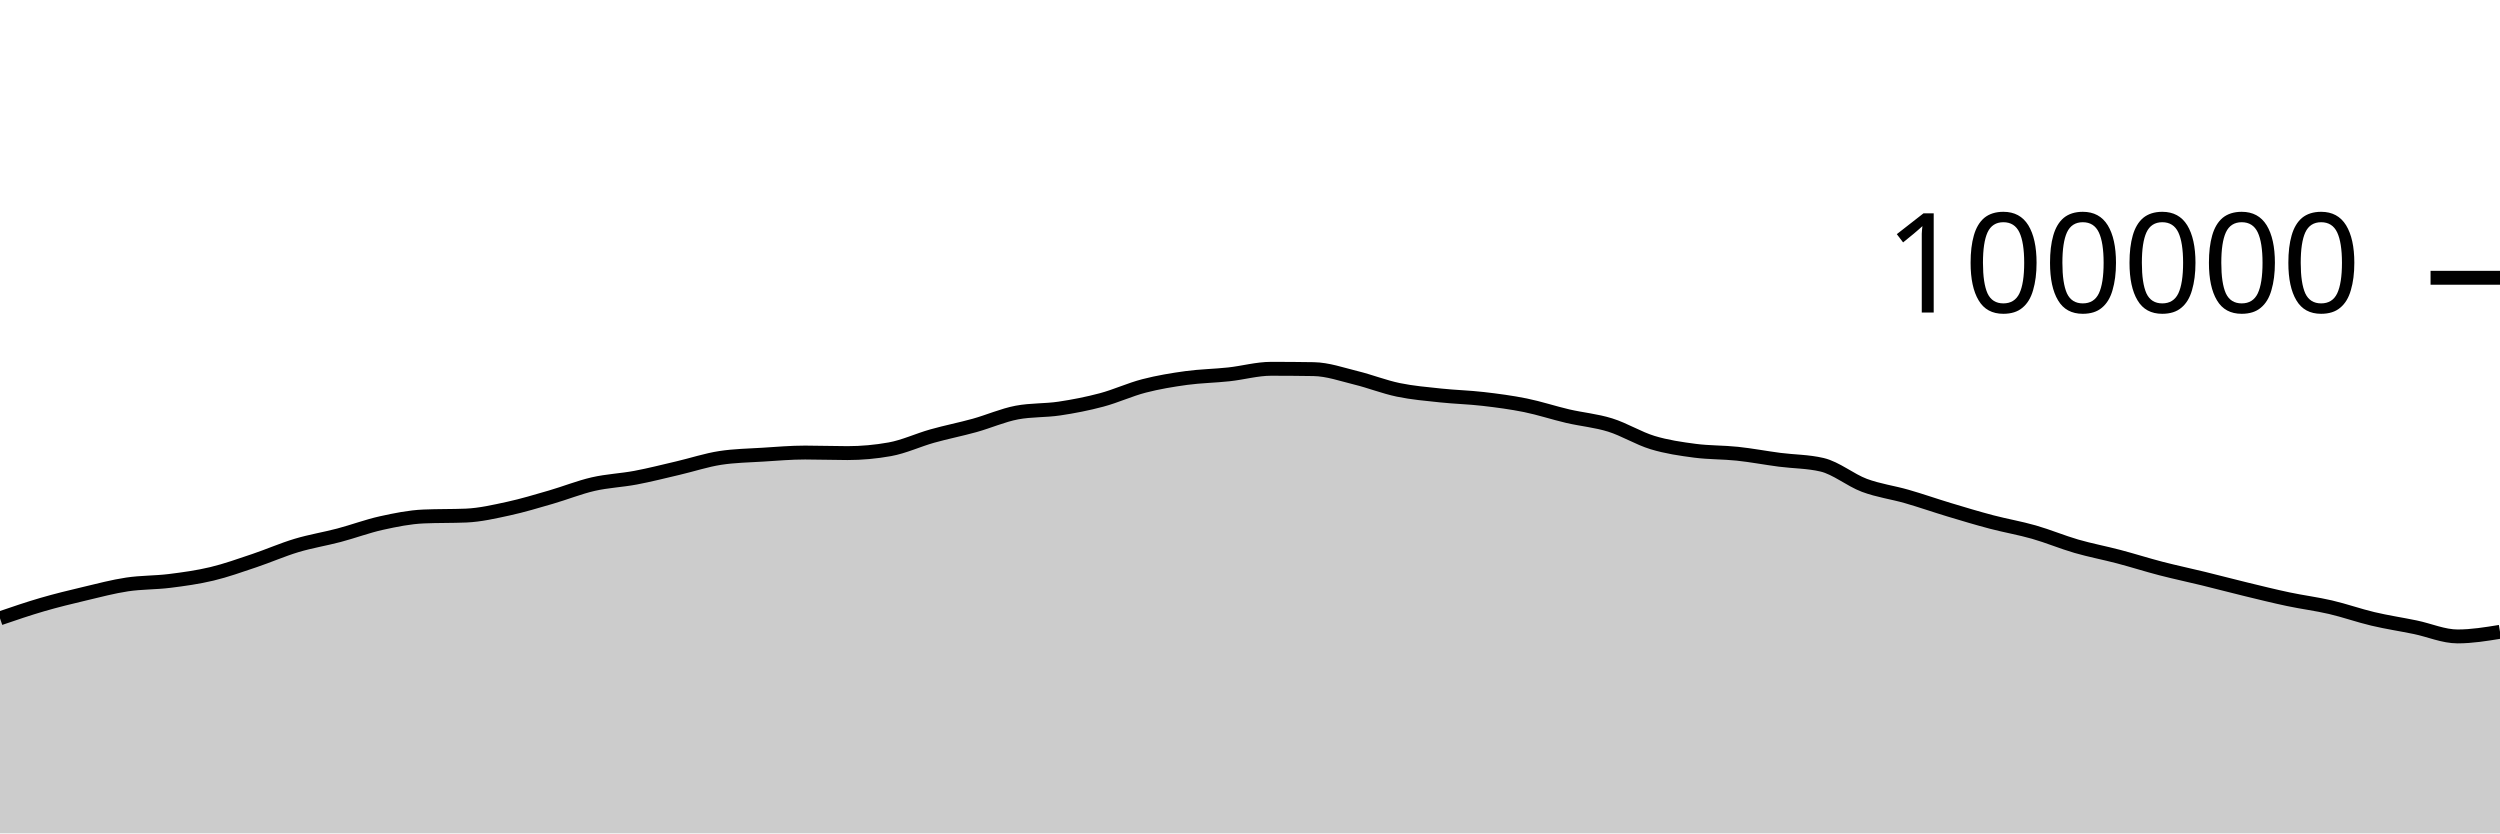
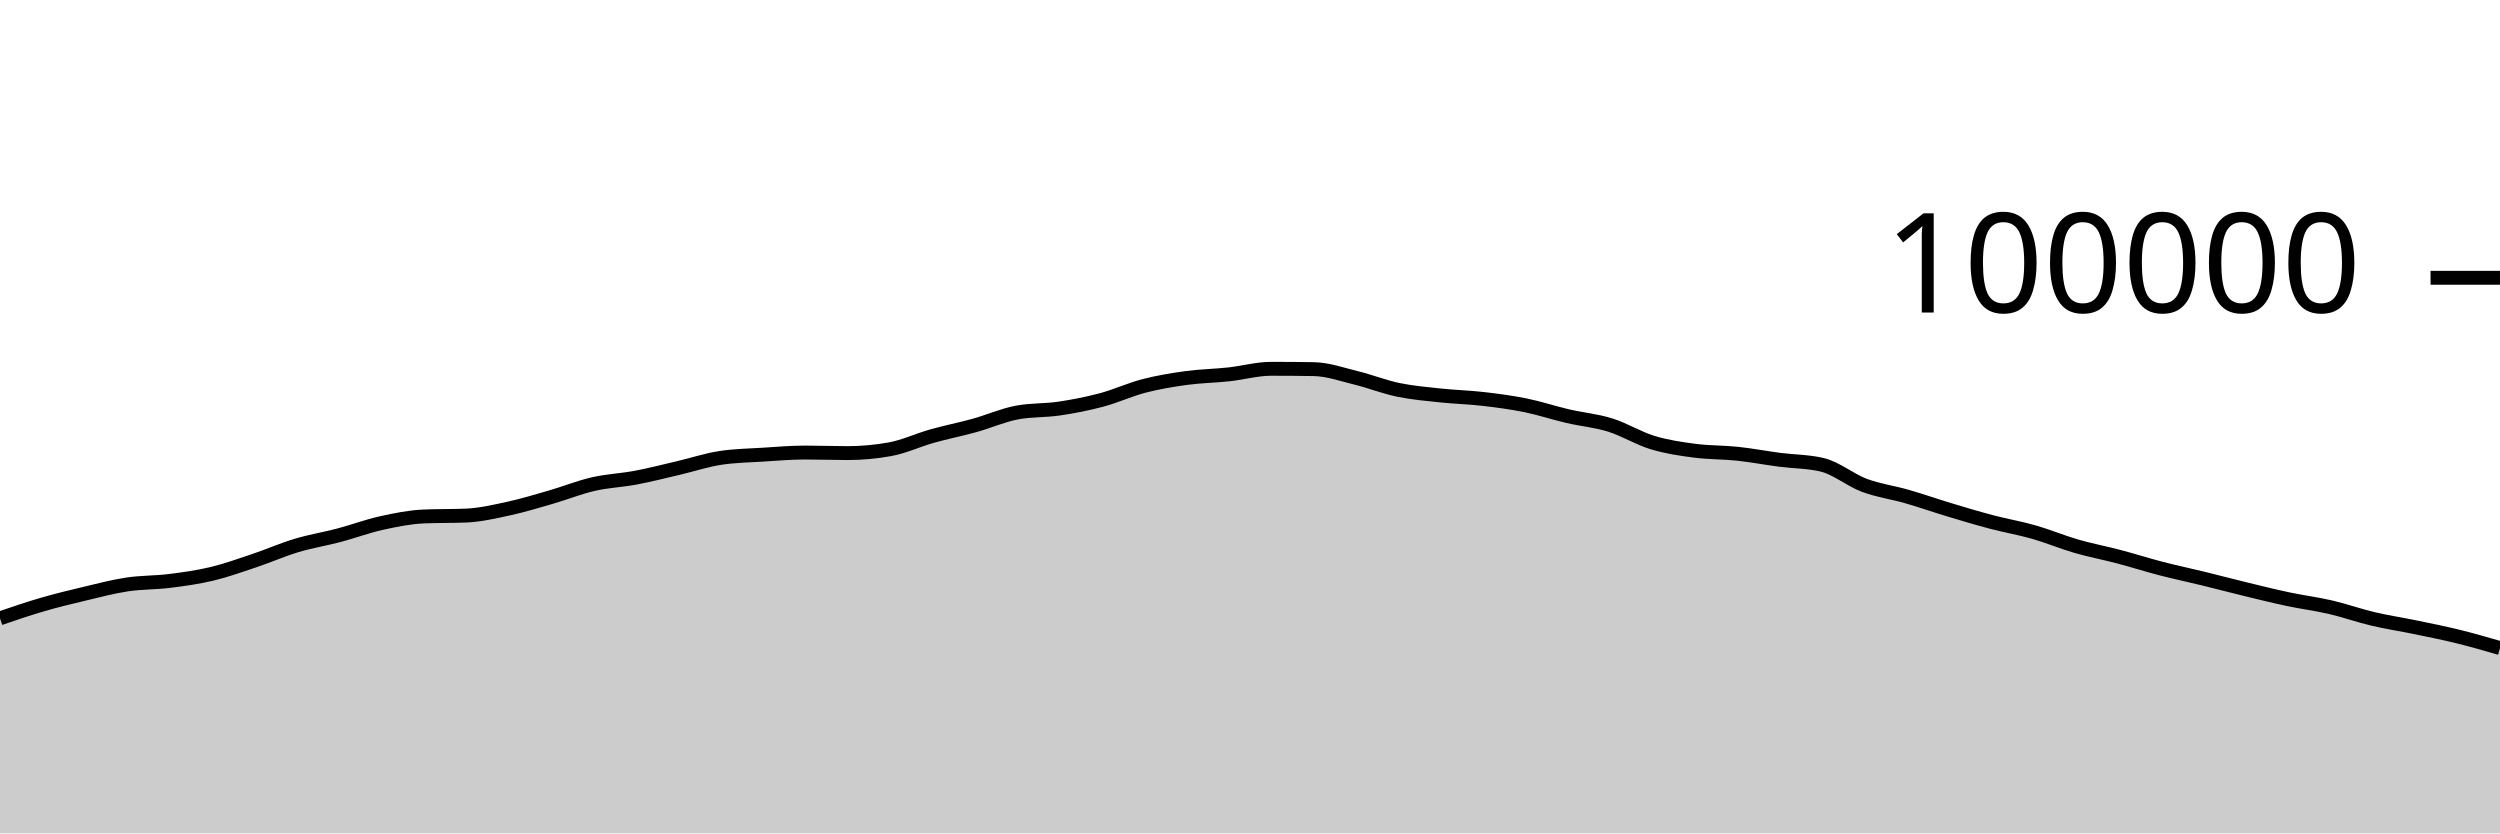
<svg xmlns="http://www.w3.org/2000/svg" viewBox="0 0 180 60">
  <g transform="translate(0,20)">
-     <path class="area" fill="rgba(0, 0, 0, 0.2)" d="M0,24.52C1.017,24.172,2.034,23.824,3.051,23.528C4.068,23.232,5.085,22.986,6.102,22.745C7.119,22.504,8.136,22.233,9.153,22.08C10.169,21.927,11.186,21.955,12.203,21.828C13.22,21.701,14.237,21.561,15.254,21.318C16.271,21.075,17.288,20.709,18.305,20.368C19.322,20.027,20.339,19.577,21.356,19.272C22.373,18.967,23.39,18.807,24.407,18.538C25.424,18.269,26.441,17.887,27.458,17.661C28.475,17.436,29.492,17.229,30.508,17.186C31.525,17.142,32.542,17.164,33.559,17.121C34.576,17.078,35.593,16.84,36.61,16.62C37.627,16.399,38.644,16.09,39.661,15.796C40.678,15.502,41.695,15.09,42.712,14.856C43.729,14.622,44.746,14.585,45.763,14.393C46.78,14.201,47.797,13.94,48.814,13.703C49.831,13.466,50.847,13.126,51.864,12.97C52.881,12.814,53.898,12.8,54.915,12.736C55.932,12.672,56.949,12.583,57.966,12.583C58.983,12.583,60,12.623,61.017,12.623C62.034,12.623,63.051,12.531,64.068,12.348C65.085,12.165,66.102,11.683,67.119,11.397C68.136,11.111,69.153,10.913,70.169,10.631C71.186,10.348,72.203,9.894,73.22,9.702C74.237,9.511,75.254,9.567,76.271,9.416C77.288,9.264,78.305,9.066,79.322,8.794C80.339,8.522,81.356,8.048,82.373,7.785C83.39,7.522,84.407,7.354,85.424,7.215C86.441,7.077,87.458,7.065,88.475,6.954C89.492,6.844,90.508,6.553,91.525,6.553C92.542,6.553,93.559,6.561,94.576,6.577C95.593,6.593,96.61,6.955,97.627,7.204C98.644,7.453,99.661,7.859,100.678,8.07C101.695,8.282,102.712,8.365,103.729,8.474C104.746,8.582,105.763,8.605,106.78,8.723C107.797,8.841,108.814,8.974,109.831,9.18C110.847,9.387,111.864,9.727,112.881,9.964C113.898,10.2,114.915,10.285,115.932,10.602C116.949,10.918,117.966,11.556,118.983,11.865C120,12.174,121.017,12.321,122.034,12.454C123.051,12.588,124.068,12.56,125.085,12.668C126.102,12.776,127.119,12.972,128.136,13.104C129.153,13.236,130.169,13.224,131.186,13.463C132.203,13.702,133.22,14.564,134.237,14.945C135.254,15.325,136.271,15.453,137.288,15.746C138.305,16.039,139.322,16.396,140.339,16.702C141.356,17.009,142.373,17.315,143.39,17.583C144.407,17.851,145.424,18.021,146.441,18.312C147.458,18.602,148.475,19.032,149.492,19.327C150.508,19.621,151.525,19.81,152.542,20.078C153.559,20.346,154.576,20.672,155.593,20.935C156.61,21.199,157.627,21.411,158.644,21.66C159.661,21.909,160.678,22.18,161.695,22.426C162.712,22.673,163.729,22.926,164.746,23.141C165.763,23.357,166.78,23.483,167.797,23.719C168.814,23.956,169.831,24.319,170.847,24.559C171.864,24.8,172.881,24.951,173.898,25.161C174.915,25.372,175.932,25.823,176.949,25.823C177.966,25.823,178.983,25.657,180,25.491L180,40C178.983,40,177.966,40,176.949,40C175.932,40,174.915,40,173.898,40C172.881,40,171.864,40,170.847,40C169.831,40,168.814,40,167.797,40C166.78,40,165.763,40,164.746,40C163.729,40,162.712,40,161.695,40C160.678,40,159.661,40,158.644,40C157.627,40,156.61,40,155.593,40C154.576,40,153.559,40,152.542,40C151.525,40,150.508,40,149.492,40C148.475,40,147.458,40,146.441,40C145.424,40,144.407,40,143.39,40C142.373,40,141.356,40,140.339,40C139.322,40,138.305,40,137.288,40C136.271,40,135.254,40,134.237,40C133.22,40,132.203,40,131.186,40C130.169,40,129.153,40,128.136,40C127.119,40,126.102,40,125.085,40C124.068,40,123.051,40,122.034,40C121.017,40,120,40,118.983,40C117.966,40,116.949,40,115.932,40C114.915,40,113.898,40,112.881,40C111.864,40,110.847,40,109.831,40C108.814,40,107.797,40,106.78,40C105.763,40,104.746,40,103.729,40C102.712,40,101.695,40,100.678,40C99.661,40,98.644,40,97.627,40C96.61,40,95.593,40,94.576,40C93.559,40,92.542,40,91.525,40C90.508,40,89.492,40,88.475,40C87.458,40,86.441,40,85.424,40C84.407,40,83.39,40,82.373,40C81.356,40,80.339,40,79.322,40C78.305,40,77.288,40,76.271,40C75.254,40,74.237,40,73.22,40C72.203,40,71.186,40,70.169,40C69.153,40,68.136,40,67.119,40C66.102,40,65.085,40,64.068,40C63.051,40,62.034,40,61.017,40C60,40,58.983,40,57.966,40C56.949,40,55.932,40,54.915,40C53.898,40,52.881,40,51.864,40C50.847,40,49.831,40,48.814,40C47.797,40,46.78,40,45.763,40C44.746,40,43.729,40,42.712,40C41.695,40,40.678,40,39.661,40C38.644,40,37.627,40,36.61,40C35.593,40,34.576,40,33.559,40C32.542,40,31.525,40,30.508,40C29.492,40,28.475,40,27.458,40C26.441,40,25.424,40,24.407,40C23.39,40,22.373,40,21.356,40C20.339,40,19.322,40,18.305,40C17.288,40,16.271,40,15.254,40C14.237,40,13.22,40,12.203,40C11.186,40,10.169,40,9.153,40C8.136,40,7.119,40,6.102,40C5.085,40,4.068,40,3.051,40C2.034,40,1.017,40,0,40Z" />
-     <path class="line" stroke="black" fill="none" d="M0,24.52C1.017,24.172,2.034,23.824,3.051,23.528C4.068,23.232,5.085,22.986,6.102,22.745C7.119,22.504,8.136,22.233,9.153,22.08C10.169,21.927,11.186,21.955,12.203,21.828C13.22,21.701,14.237,21.561,15.254,21.318C16.271,21.075,17.288,20.709,18.305,20.368C19.322,20.027,20.339,19.577,21.356,19.272C22.373,18.967,23.39,18.807,24.407,18.538C25.424,18.269,26.441,17.887,27.458,17.661C28.475,17.436,29.492,17.229,30.508,17.186C31.525,17.142,32.542,17.164,33.559,17.121C34.576,17.078,35.593,16.84,36.61,16.62C37.627,16.399,38.644,16.09,39.661,15.796C40.678,15.502,41.695,15.09,42.712,14.856C43.729,14.622,44.746,14.585,45.763,14.393C46.78,14.201,47.797,13.94,48.814,13.703C49.831,13.466,50.847,13.126,51.864,12.97C52.881,12.814,53.898,12.8,54.915,12.736C55.932,12.672,56.949,12.583,57.966,12.583C58.983,12.583,60,12.623,61.017,12.623C62.034,12.623,63.051,12.531,64.068,12.348C65.085,12.165,66.102,11.683,67.119,11.397C68.136,11.111,69.153,10.913,70.169,10.631C71.186,10.348,72.203,9.894,73.22,9.702C74.237,9.511,75.254,9.567,76.271,9.416C77.288,9.264,78.305,9.066,79.322,8.794C80.339,8.522,81.356,8.048,82.373,7.785C83.39,7.522,84.407,7.354,85.424,7.215C86.441,7.077,87.458,7.065,88.475,6.954C89.492,6.844,90.508,6.553,91.525,6.553C92.542,6.553,93.559,6.561,94.576,6.577C95.593,6.593,96.61,6.955,97.627,7.204C98.644,7.453,99.661,7.859,100.678,8.07C101.695,8.282,102.712,8.365,103.729,8.474C104.746,8.582,105.763,8.605,106.78,8.723C107.797,8.841,108.814,8.974,109.831,9.18C110.847,9.387,111.864,9.727,112.881,9.964C113.898,10.2,114.915,10.285,115.932,10.602C116.949,10.918,117.966,11.556,118.983,11.865C120,12.174,121.017,12.321,122.034,12.454C123.051,12.588,124.068,12.56,125.085,12.668C126.102,12.776,127.119,12.972,128.136,13.104C129.153,13.236,130.169,13.224,131.186,13.463C132.203,13.702,133.22,14.564,134.237,14.945C135.254,15.325,136.271,15.453,137.288,15.746C138.305,16.039,139.322,16.396,140.339,16.702C141.356,17.009,142.373,17.315,143.39,17.583C144.407,17.851,145.424,18.021,146.441,18.312C147.458,18.602,148.475,19.032,149.492,19.327C150.508,19.621,151.525,19.81,152.542,20.078C153.559,20.346,154.576,20.672,155.593,20.935C156.61,21.199,157.627,21.411,158.644,21.66C159.661,21.909,160.678,22.18,161.695,22.426C162.712,22.673,163.729,22.926,164.746,23.141C165.763,23.357,166.78,23.483,167.797,23.719C168.814,23.956,169.831,24.319,170.847,24.559C171.864,24.8,172.881,24.951,173.898,25.161C174.915,25.372,175.932,25.823,176.949,25.823C177.966,25.823,178.983,25.657,180,25.491" />
+     <path class="area" fill="rgba(0, 0, 0, 0.2)" d="M0,24.52C1.017,24.172,2.034,23.824,3.051,23.528C4.068,23.232,5.085,22.986,6.102,22.745C7.119,22.504,8.136,22.233,9.153,22.08C10.169,21.927,11.186,21.955,12.203,21.828C13.22,21.701,14.237,21.561,15.254,21.318C16.271,21.075,17.288,20.709,18.305,20.368C19.322,20.027,20.339,19.577,21.356,19.272C22.373,18.967,23.39,18.807,24.407,18.538C25.424,18.269,26.441,17.887,27.458,17.661C28.475,17.436,29.492,17.229,30.508,17.186C31.525,17.142,32.542,17.164,33.559,17.121C34.576,17.078,35.593,16.84,36.61,16.62C37.627,16.399,38.644,16.09,39.661,15.796C40.678,15.502,41.695,15.09,42.712,14.856C43.729,14.622,44.746,14.585,45.763,14.393C46.78,14.201,47.797,13.94,48.814,13.703C49.831,13.466,50.847,13.126,51.864,12.97C52.881,12.814,53.898,12.8,54.915,12.736C55.932,12.672,56.949,12.583,57.966,12.583C58.983,12.583,60,12.623,61.017,12.623C62.034,12.623,63.051,12.531,64.068,12.348C65.085,12.165,66.102,11.683,67.119,11.397C68.136,11.111,69.153,10.913,70.169,10.631C71.186,10.348,72.203,9.894,73.22,9.702C74.237,9.511,75.254,9.567,76.271,9.416C77.288,9.264,78.305,9.066,79.322,8.794C80.339,8.522,81.356,8.048,82.373,7.785C83.39,7.522,84.407,7.354,85.424,7.215C86.441,7.077,87.458,7.065,88.475,6.954C89.492,6.844,90.508,6.553,91.525,6.553C92.542,6.553,93.559,6.561,94.576,6.577C95.593,6.593,96.61,6.955,97.627,7.204C98.644,7.453,99.661,7.859,100.678,8.07C101.695,8.282,102.712,8.365,103.729,8.474C104.746,8.582,105.763,8.605,106.78,8.723C107.797,8.841,108.814,8.974,109.831,9.18C110.847,9.387,111.864,9.727,112.881,9.964C113.898,10.2,114.915,10.285,115.932,10.602C116.949,10.918,117.966,11.556,118.983,11.865C120,12.174,121.017,12.321,122.034,12.454C123.051,12.588,124.068,12.56,125.085,12.668C126.102,12.776,127.119,12.972,128.136,13.104C129.153,13.236,130.169,13.224,131.186,13.463C132.203,13.702,133.22,14.564,134.237,14.945C135.254,15.325,136.271,15.453,137.288,15.746C138.305,16.039,139.322,16.396,140.339,16.702C141.356,17.009,142.373,17.315,143.39,17.583C144.407,17.851,145.424,18.021,146.441,18.312C147.458,18.602,148.475,19.032,149.492,19.327C150.508,19.621,151.525,19.81,152.542,20.078C153.559,20.346,154.576,20.672,155.593,20.935C156.61,21.199,157.627,21.411,158.644,21.66C159.661,21.909,160.678,22.18,161.695,22.426C162.712,22.673,163.729,22.926,164.746,23.141C165.763,23.357,166.78,23.483,167.797,23.719C168.814,23.956,169.831,24.319,170.847,24.559C171.864,24.8,172.881,24.951,173.898,25.161C174.915,25.372,175.932,25.573,176.949,25.823C177.966,26.073,178.983,26.367,180,26.661L180,40C178.983,40,177.966,40,176.949,40C175.932,40,174.915,40,173.898,40C172.881,40,171.864,40,170.847,40C169.831,40,168.814,40,167.797,40C166.78,40,165.763,40,164.746,40C163.729,40,162.712,40,161.695,40C160.678,40,159.661,40,158.644,40C157.627,40,156.61,40,155.593,40C154.576,40,153.559,40,152.542,40C151.525,40,150.508,40,149.492,40C148.475,40,147.458,40,146.441,40C145.424,40,144.407,40,143.39,40C142.373,40,141.356,40,140.339,40C139.322,40,138.305,40,137.288,40C136.271,40,135.254,40,134.237,40C133.22,40,132.203,40,131.186,40C130.169,40,129.153,40,128.136,40C127.119,40,126.102,40,125.085,40C124.068,40,123.051,40,122.034,40C121.017,40,120,40,118.983,40C117.966,40,116.949,40,115.932,40C114.915,40,113.898,40,112.881,40C111.864,40,110.847,40,109.831,40C108.814,40,107.797,40,106.78,40C105.763,40,104.746,40,103.729,40C102.712,40,101.695,40,100.678,40C99.661,40,98.644,40,97.627,40C96.61,40,95.593,40,94.576,40C93.559,40,92.542,40,91.525,40C90.508,40,89.492,40,88.475,40C87.458,40,86.441,40,85.424,40C84.407,40,83.39,40,82.373,40C81.356,40,80.339,40,79.322,40C78.305,40,77.288,40,76.271,40C75.254,40,74.237,40,73.22,40C72.203,40,71.186,40,70.169,40C69.153,40,68.136,40,67.119,40C66.102,40,65.085,40,64.068,40C63.051,40,62.034,40,61.017,40C60,40,58.983,40,57.966,40C56.949,40,55.932,40,54.915,40C53.898,40,52.881,40,51.864,40C50.847,40,49.831,40,48.814,40C47.797,40,46.78,40,45.763,40C44.746,40,43.729,40,42.712,40C41.695,40,40.678,40,39.661,40C38.644,40,37.627,40,36.61,40C35.593,40,34.576,40,33.559,40C32.542,40,31.525,40,30.508,40C29.492,40,28.475,40,27.458,40C26.441,40,25.424,40,24.407,40C23.39,40,22.373,40,21.356,40C20.339,40,19.322,40,18.305,40C17.288,40,16.271,40,15.254,40C14.237,40,13.22,40,12.203,40C11.186,40,10.169,40,9.153,40C8.136,40,7.119,40,6.102,40C5.085,40,4.068,40,3.051,40C2.034,40,1.017,40,0,40Z" />
+     <path class="line" stroke="black" fill="none" d="M0,24.52C1.017,24.172,2.034,23.824,3.051,23.528C4.068,23.232,5.085,22.986,6.102,22.745C7.119,22.504,8.136,22.233,9.153,22.08C10.169,21.927,11.186,21.955,12.203,21.828C13.22,21.701,14.237,21.561,15.254,21.318C16.271,21.075,17.288,20.709,18.305,20.368C19.322,20.027,20.339,19.577,21.356,19.272C22.373,18.967,23.39,18.807,24.407,18.538C25.424,18.269,26.441,17.887,27.458,17.661C28.475,17.436,29.492,17.229,30.508,17.186C31.525,17.142,32.542,17.164,33.559,17.121C34.576,17.078,35.593,16.84,36.61,16.62C37.627,16.399,38.644,16.09,39.661,15.796C40.678,15.502,41.695,15.09,42.712,14.856C43.729,14.622,44.746,14.585,45.763,14.393C46.78,14.201,47.797,13.94,48.814,13.703C49.831,13.466,50.847,13.126,51.864,12.97C52.881,12.814,53.898,12.8,54.915,12.736C55.932,12.672,56.949,12.583,57.966,12.583C58.983,12.583,60,12.623,61.017,12.623C62.034,12.623,63.051,12.531,64.068,12.348C65.085,12.165,66.102,11.683,67.119,11.397C68.136,11.111,69.153,10.913,70.169,10.631C71.186,10.348,72.203,9.894,73.22,9.702C74.237,9.511,75.254,9.567,76.271,9.416C77.288,9.264,78.305,9.066,79.322,8.794C80.339,8.522,81.356,8.048,82.373,7.785C83.39,7.522,84.407,7.354,85.424,7.215C86.441,7.077,87.458,7.065,88.475,6.954C89.492,6.844,90.508,6.553,91.525,6.553C92.542,6.553,93.559,6.561,94.576,6.577C95.593,6.593,96.61,6.955,97.627,7.204C98.644,7.453,99.661,7.859,100.678,8.07C101.695,8.282,102.712,8.365,103.729,8.474C104.746,8.582,105.763,8.605,106.78,8.723C107.797,8.841,108.814,8.974,109.831,9.18C110.847,9.387,111.864,9.727,112.881,9.964C113.898,10.2,114.915,10.285,115.932,10.602C116.949,10.918,117.966,11.556,118.983,11.865C120,12.174,121.017,12.321,122.034,12.454C123.051,12.588,124.068,12.56,125.085,12.668C126.102,12.776,127.119,12.972,128.136,13.104C129.153,13.236,130.169,13.224,131.186,13.463C132.203,13.702,133.22,14.564,134.237,14.945C135.254,15.325,136.271,15.453,137.288,15.746C138.305,16.039,139.322,16.396,140.339,16.702C141.356,17.009,142.373,17.315,143.39,17.583C144.407,17.851,145.424,18.021,146.441,18.312C147.458,18.602,148.475,19.032,149.492,19.327C150.508,19.621,151.525,19.81,152.542,20.078C153.559,20.346,154.576,20.672,155.593,20.935C156.61,21.199,157.627,21.411,158.644,21.66C159.661,21.909,160.678,22.18,161.695,22.426C162.712,22.673,163.729,22.926,164.746,23.141C165.763,23.357,166.78,23.483,167.797,23.719C168.814,23.956,169.831,24.319,170.847,24.559C171.864,24.8,172.881,24.951,173.898,25.161C174.915,25.372,175.932,25.573,176.949,25.823C177.966,26.073,178.983,26.367,180,26.661" />
    <path class="axis-ceiling" stroke-width="1" stroke="black" fill="none" d="M175,0L180,0" />
    <text class="axis-ceiling-label" font-family="sans-serif" text-anchor="end" font-size="10px" x="170" y="2.5">100000</text>
  </g>
</svg>
